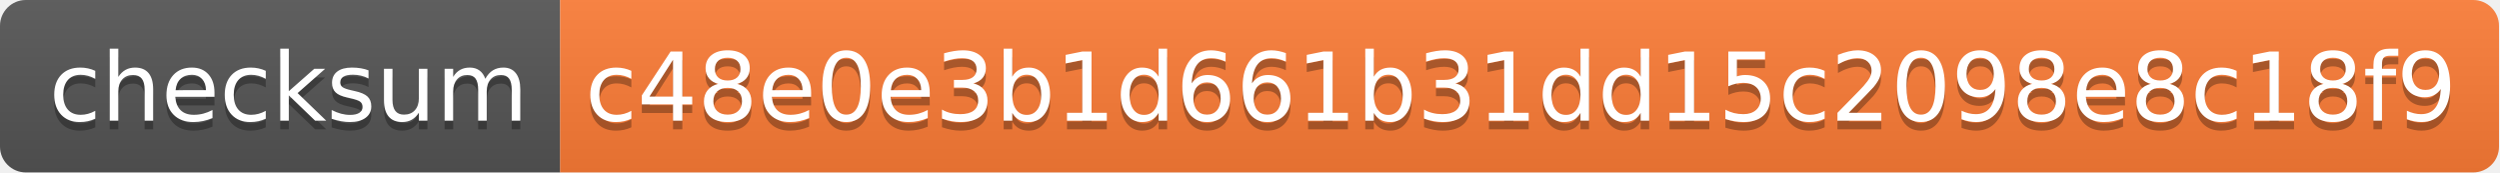
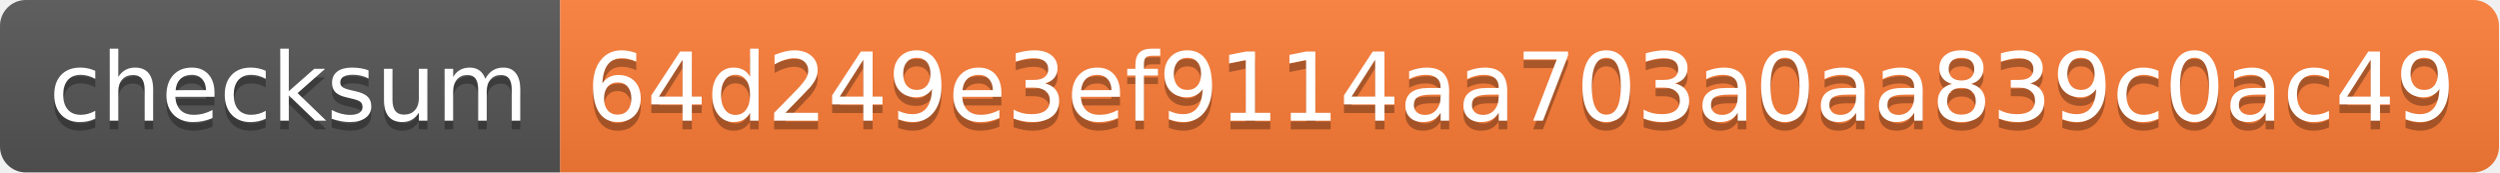
- <svg xmlns="http://www.w3.org/2000/svg" width="290" height="20" role="img" aria-label="checksum: c48e0e3b1d661b31dd15c2098e8c18f9">
+ <svg xmlns="http://www.w3.org/2000/svg" width="290" height="20" role="img" aria-label="checksum: 64d249e3ef9114aa703a0aa839c0ac49">
  <linearGradient id="s" x2="0" y2="100%">
    <stop offset="0" stop-color="#bbb" stop-opacity=".1" />
    <stop offset="1" stop-opacity=".1" />
  </linearGradient>
  <clipPath id="r">
    <rect width="290" height="20" rx="3" fill="#fff" />
  </clipPath>
  <g clip-path="url(#r)">
    <rect width="65" height="20" fill="#555" />
    <rect x="65" width="225" height="20" fill="#fe7d37" />
    <rect width="290" height="20" fill="url(#s)" />
  </g>
  <g fill="#fff" text-anchor="middle" font-family="Verdana,Geneva,DejaVu Sans,sans-serif" text-rendering="geometricPrecision" font-size="110">
    <text aria-hidden="true" x="335" y="150" fill="#010101" fill-opacity=".3" transform="scale(.1)" textLength="550">checksum</text>
    <text x="335" y="140" transform="scale(.1)" fill="#fff" textLength="550">checksum</text>
-     <text aria-hidden="true" x="1765" y="150" fill="#010101" fill-opacity=".3" transform="scale(.1)" textLength="2150">c48e0e3b1d661b31dd15c2098e8c18f9</text>
-     <text x="1765" y="140" transform="scale(.1)" fill="#fff" textLength="2150">c48e0e3b1d661b31dd15c2098e8c18f9</text>
+     <text aria-hidden="true" x="1765" y="150" fill="#010101" fill-opacity=".3" transform="scale(.1)" textLength="2150">64d249e3ef9114aa703a0aa839c0ac49</text>
+     <text x="1765" y="140" transform="scale(.1)" fill="#fff" textLength="2150">64d249e3ef9114aa703a0aa839c0ac49</text>
  </g>
</svg>
